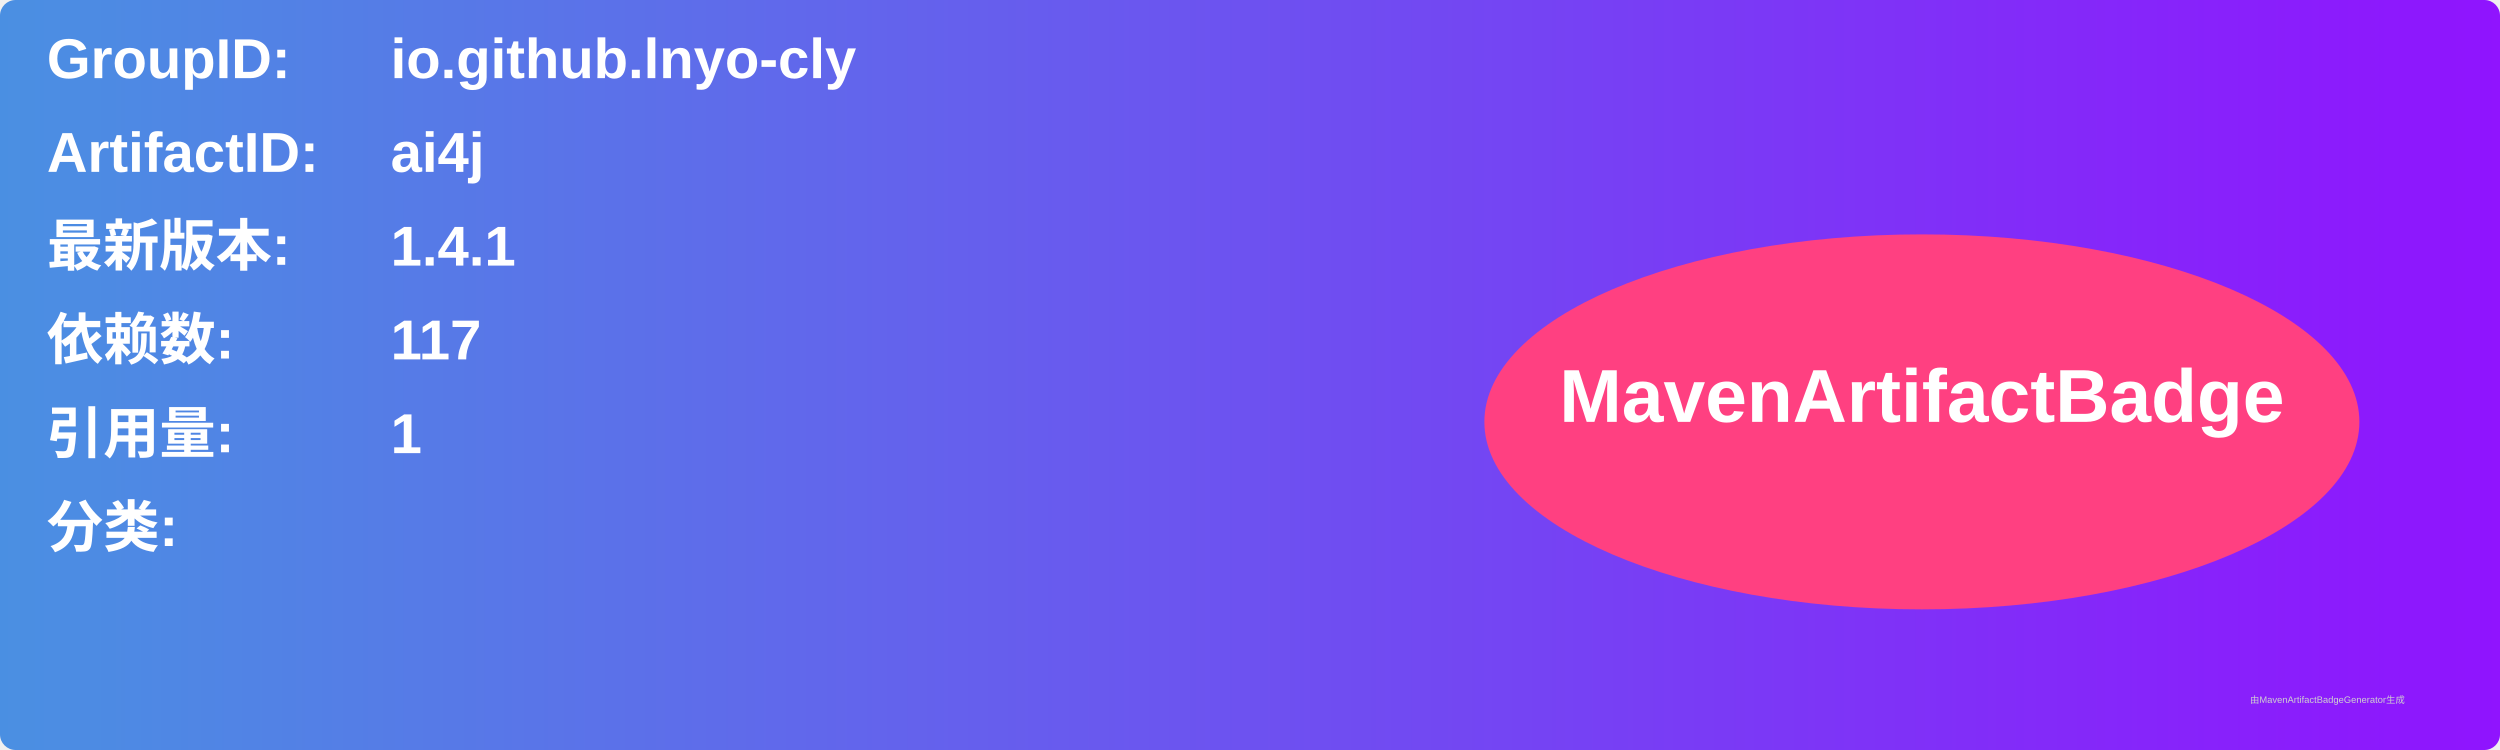
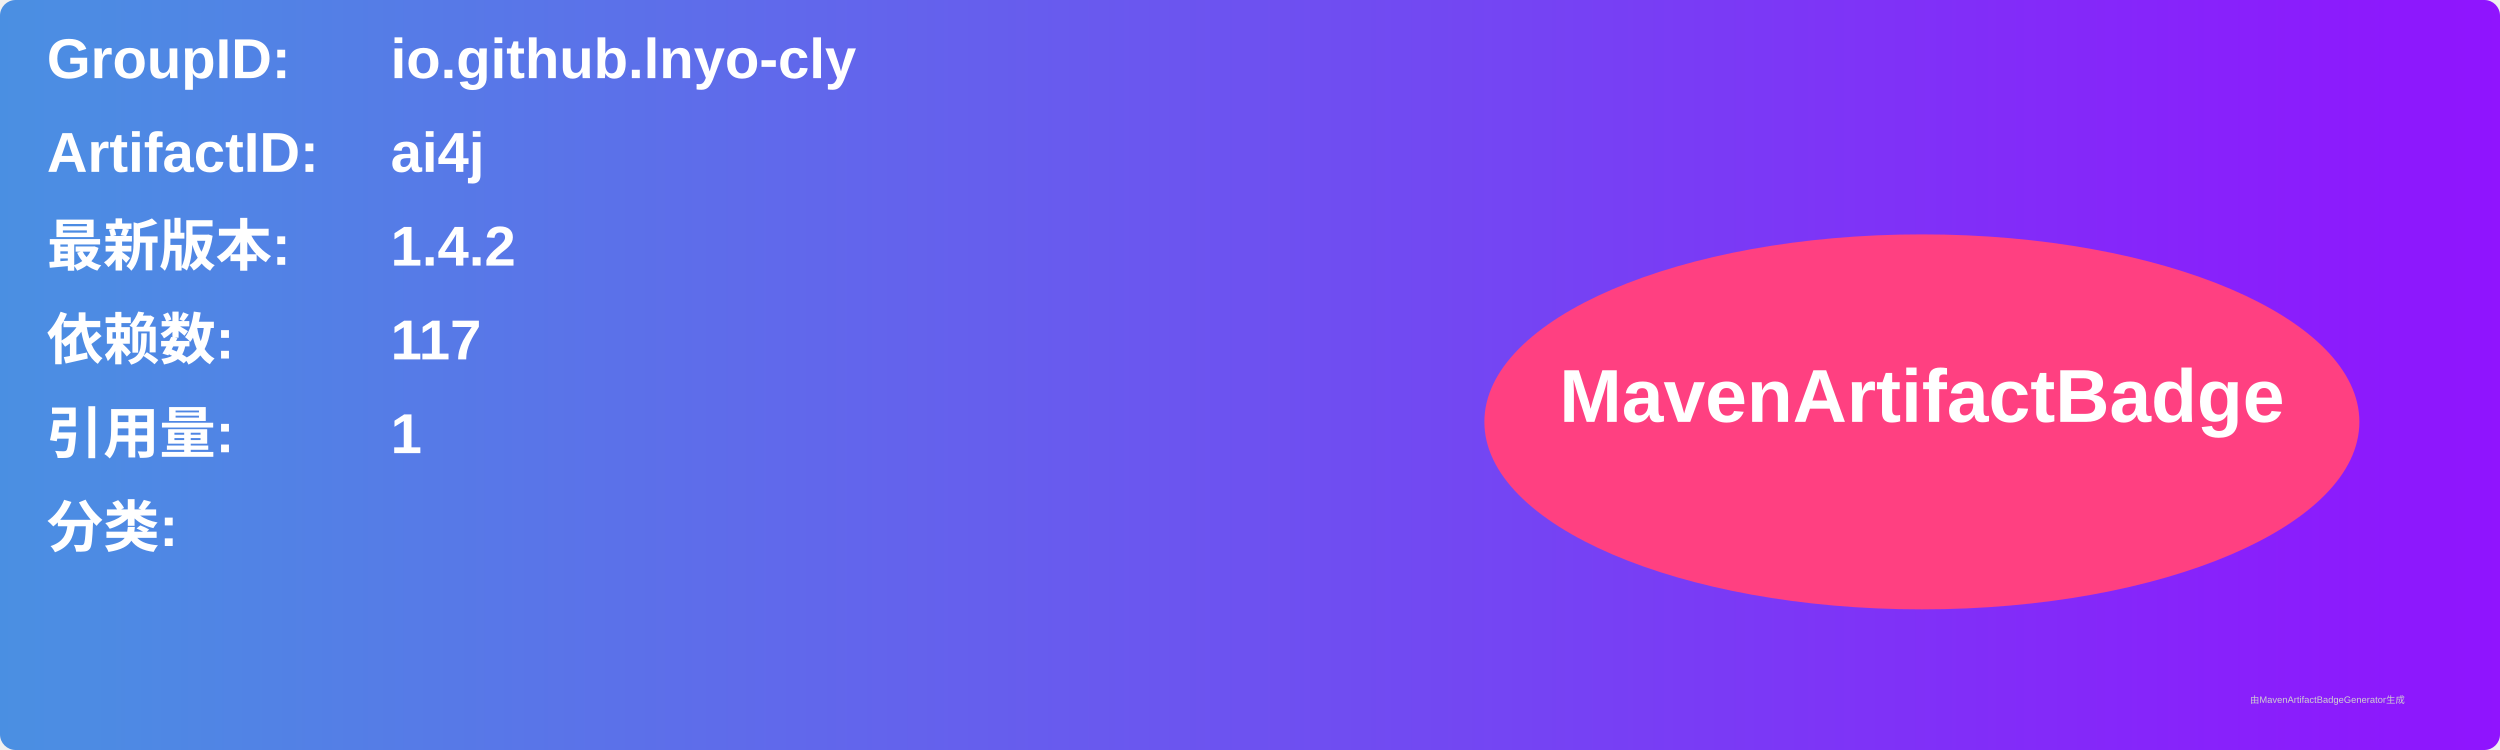
<svg xmlns="http://www.w3.org/2000/svg" width="800" height="240" viewBox="0 0 800 240">
  <linearGradient id="grad" x1="0%" y1="0%" x2="100%" y2="0%">
    <stop offset="0%" stop-color="#4a90e2" />
    <stop offset="100%" stop-color="#9013fe" />
  </linearGradient>
  <rect width="100%" height="100%" rx="5" ry="5" fill="url(#grad)" />
  <g transform="translate(15, 15)">
    <text x="0" y="10" font-family="Arial" font-size="18" fill="white" font-weight="bold" width="260">GroupID:</text>
    <text x="110" y="10" font-family="Arial" font-size="18" fill="white" font-weight="bold" width="460">io.github.lnyo-cly</text>
    <text x="0" y="40" font-family="Arial" font-size="18" fill="white" font-weight="bold" width="260">ArtifactID:</text>
    <text x="110" y="40" font-family="Arial" font-size="18" fill="white" font-weight="bold" width="460">ai4j</text>
    <text x="0" y="70" font-family="Arial" font-size="18" fill="white" font-weight="bold">最新版本:</text>
    <text x="110" y="70" font-family="Arial" font-size="18" fill="white" font-weight="bold">
-       <tspan font-weight="bold">1.4.1</tspan>
+       <tspan font-weight="bold">1.4.2</tspan>
    </text>
    <text x="0" y="100" font-family="Arial" font-size="18" fill="white" font-weight="bold">依赖数: </text>
    <text x="110" y="100" font-family="Arial" font-size="18" fill="white">
      <tspan font-weight="bold">117</tspan>
    </text>
    <text x="0" y="130" font-family="Arial" font-size="18" fill="white" font-weight="bold">引用量: </text>
    <text x="110" y="130" font-family="Arial" font-size="18" fill="white">
      <tspan font-weight="bold">1</tspan>
    </text>
    <text x="0" y="160" font-family="Arial" font-size="18" fill="white" font-weight="bold">分类:</text>
    <text x="10" y="190" font-family="Arial" font-size="10" fill="white">
      <tspan font-weight="bold" />
    </text>
    <ellipse cx="600" cy="120" rx="140" ry="60" fill="#ff4081" />
    <text x="600" y="120" text-anchor="middle" font-family="Arial" font-size="24" fill="white" font-weight="bold">MavenArtifactBadge</text>
  </g>
  <text x="720" y="225" font-family="Arial" font-size="3" fill="#d0d0d0">由MavenArtifactBadgeGenerator生成</text>
</svg>
